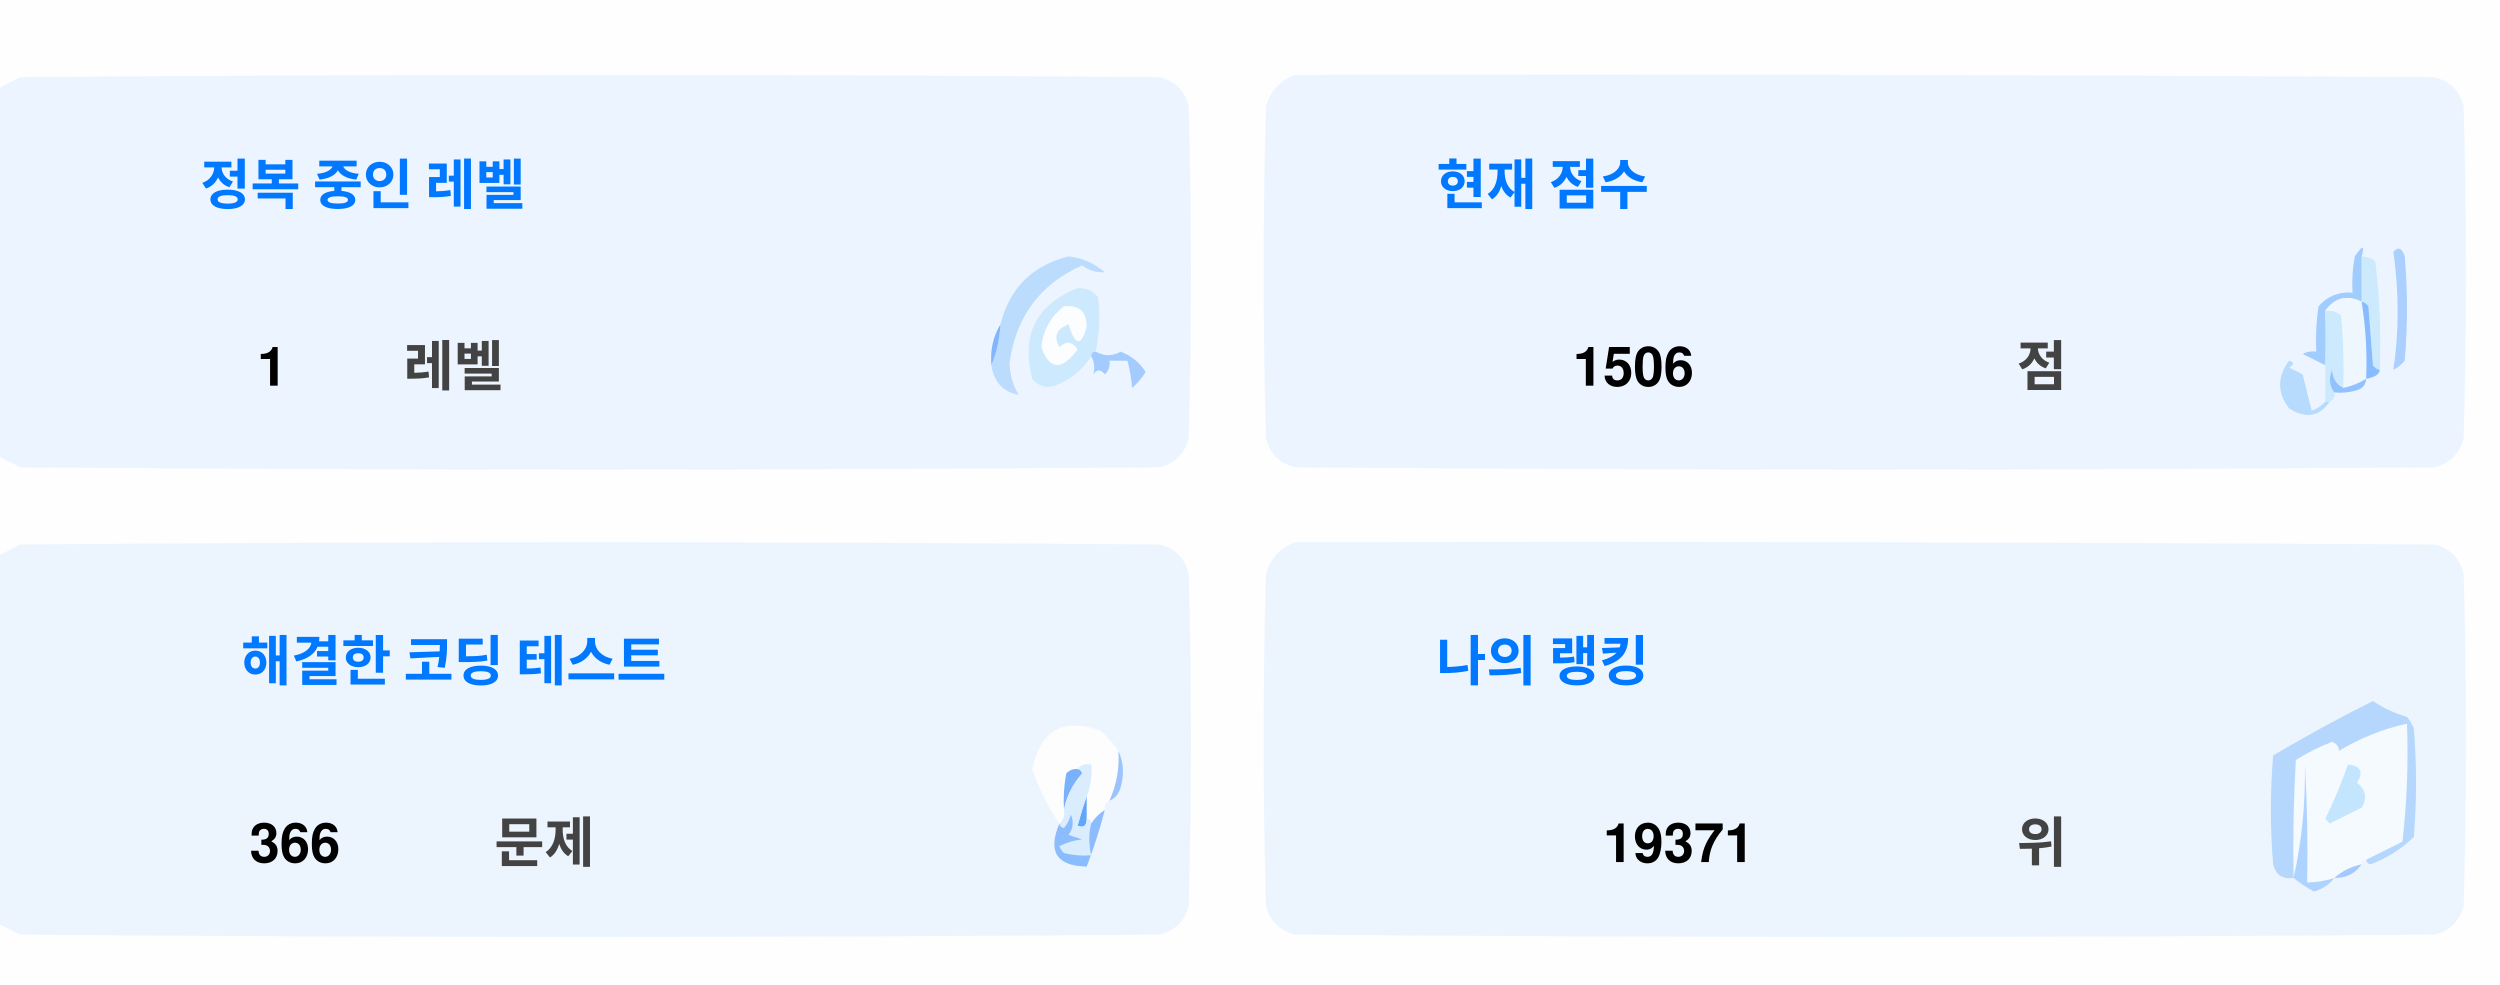
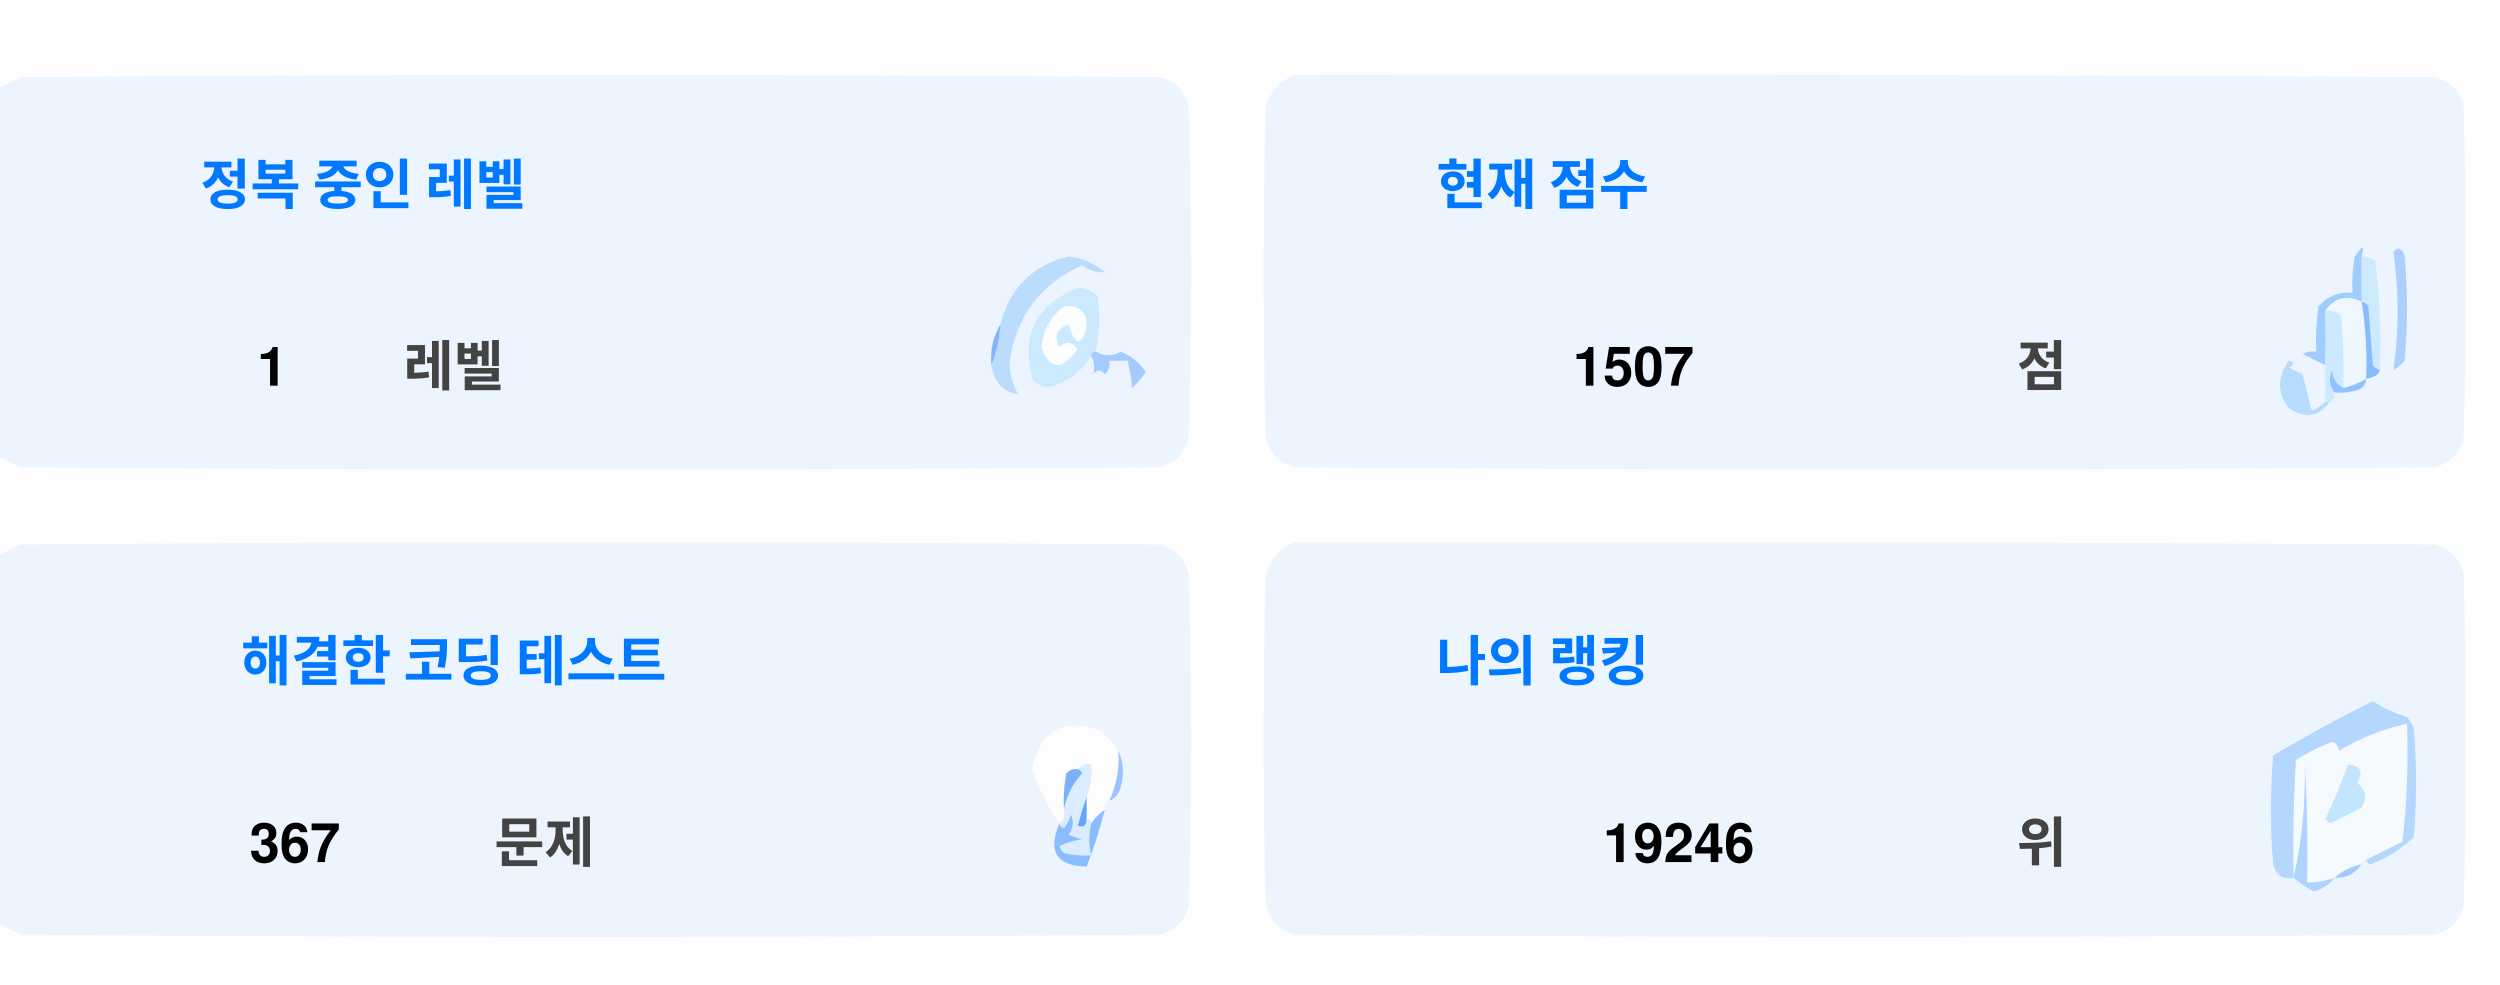
<svg xmlns="http://www.w3.org/2000/svg" version="1.1" width="551px" height="217px" style="shape-rendering:geometricPrecision; text-rendering:geometricPrecision; image-rendering:optimizeQuality; fill-rule:evenodd; clip-rule:evenodd">
  <style>.title {fill: #434343;font-size: 1rem;line-height: 1.5rem;font-weight: bold;font-family: -apple-system, BlinkMacSystemFont, Segoe UI, Helvetica, Arial, sans-serif, Apple Color Emoji, Segoe UI Emoji;}.desc {fill: #434343;font-size: 2.5rem;font-weight: bold;line-height: 1.5rem;font-family: -apple-system, BlinkMacSystemFont, Segoe UI, Helvetica, Arial, sans-serif, Apple Color Emoji, Segoe UI Emoji;}.desc-2 {fill: #434343;font-size: 1rem;font-weight: bold;line-height: 1.5rem;font-family: -apple-system, BlinkMacSystemFont, Segoe UI, Helvetica, Arial, sans-serif, Apple Color Emoji, Segoe UI Emoji;}.text, .desc {animation: twinkling 4s ease-in-out infinite;}@keyframes twinkling {40% { opacity: 1; }50% { opacity: 0.5; }60% { opacity: 1; }70% { opacity: 0.5; }80% { opacity: 1; }}</style>
  <g>
    <path style="opacity:1" fill="#fefefe" d="M -0.5,-0.5 C 183.167,-0.5 366.833,-0.5 550.5,-0.5C 550.5,71.833 550.5,144.167 550.5,216.5C 366.833,216.5 183.167,216.5 -0.5,216.5C -0.5,212.167 -0.5,207.833 -0.5,203.5C 1.14,204.32 2.807,205.153 4.5,206C 88.167,206.667 171.833,206.667 255.5,206C 259,205.167 261.167,203 262,199.5C 262.667,175.167 262.667,150.833 262,126.5C 261.167,123 259,120.833 255.5,120C 171.833,119.333 88.167,119.333 4.5,120C 2.807,120.847 1.14,121.68 -0.5,122.5C -0.5,115.167 -0.5,107.833 -0.5,100.5C 1.14,101.32 2.807,102.153 4.5,103C 88.167,103.667 171.833,103.667 255.5,103C 259,102.167 261.167,100 262,96.5C 262.667,72.167 262.667,47.833 262,23.5C 261.167,20 259,17.833 255.5,17C 171.833,16.333 88.167,16.333 4.5,17C 2.807,17.847 1.14,18.68 -0.5,19.5C -0.5,12.833 -0.5,6.167 -0.5,-0.5 Z" />
  </g>
  <g>
    <path style="opacity:1" fill="#ecf5ff" d="M -0.5,100.5 C -0.5,73.5 -0.5,46.5 -0.5,19.5C 1.14,18.68 2.807,17.847 4.5,17C 88.167,16.333 171.833,16.333 255.5,17C 259,17.833 261.167,20 262,23.5C 262.667,47.833 262.667,72.167 262,96.5C 261.167,100 259,102.167 255.5,103C 171.833,103.667 88.167,103.667 4.5,103C 2.807,102.153 1.14,101.32 -0.5,100.5 Z" />
  </g>
  <g>
    <path style="opacity:1" fill="#ecf5ff" d="M 285.5,16.5 C 369.167,16.333 452.834,16.5 536.5,17C 540,17.833 542.167,20 543,23.5C 543.667,47.833 543.667,72.167 543,96.5C 542.167,100 540,102.167 536.5,103C 452.833,103.667 369.167,103.667 285.5,103C 282,102.167 279.833,100 279,96.5C 278.333,72.167 278.333,47.833 279,23.5C 280.018,19.985 282.185,17.652 285.5,16.5 Z" />
  </g>
  <g>
    <path style="opacity:1" fill="#cdeafd" d="M 520.5,56.5 C 521.583,56.539 522.583,56.873 523.5,57.5C 524.498,65.472 524.831,73.472 524.5,81.5C 523.883,81.389 523.383,81.056 523,80.5C 522.667,76.167 522.333,71.833 522,67.5C 521.617,66.944 521.117,66.611 520.5,66.5C 520.5,63.167 520.5,59.833 520.5,56.5 Z" />
  </g>
  <g>
    <path style="opacity:1" fill="#abcfff" d="M 527.5,55.5 C 528.566,54.308 529.399,54.641 530,56.5C 530.667,64.167 530.667,71.833 530,79.5C 529.311,80.357 528.478,81.023 527.5,81.5C 528.758,73.08 528.758,64.414 527.5,55.5 Z" />
  </g>
  <g>
    <path style="opacity:1" fill="#bbdcfd" d="M 218.5,80.5 C 219.657,77.727 220.324,74.727 220.5,71.5C 222.49,63.51 227.49,58.51 235.5,56.5C 238.528,56.847 241.194,58.014 243.5,60C 241.744,60.141 240.078,59.641 238.5,58.5C 229.247,62.607 223.914,69.773 222.5,80C 222.565,82.526 223.232,84.859 224.5,87C 221.07,86.397 219.07,84.231 218.5,80.5 Z" />
  </g>
  <g>
    <path style="opacity:1" fill="#cde9fd" d="M 241.5,77.5 C 240.833,77.5 240.5,77.833 240.5,78.5C 238.628,81.529 235.961,83.695 232.5,85C 230.536,85.624 228.869,85.124 227.5,83.5C 225.021,73.791 228.354,67.124 237.5,63.5C 239.374,63.39 240.874,64.056 242,65.5C 242.497,69.524 242.331,73.524 241.5,77.5 Z" />
  </g>
  <g>
    <path style="opacity:1" fill="#fcfdfe" d="M 234.5,67.5 C 237.826,67.162 239.493,68.662 239.5,72C 238.334,76.434 237,76.267 235.5,71.5C 232.832,72.515 232.166,74.182 233.5,76.5C 235.017,75.089 236.351,75.256 237.5,77C 234.006,81.771 231.34,81.605 229.5,76.5C 229.904,72.771 231.571,69.771 234.5,67.5 Z" />
  </g>
  <g>
    <path style="opacity:1" fill="#a1ccfe" d="M 520.5,56.5 C 520.5,59.833 520.5,63.167 520.5,66.5C 517.238,64.922 514.572,65.589 512.5,68.5C 512.617,72.81 512.617,76.81 512.5,80.5C 510.86,79.68 509.193,78.847 507.5,78C 508.448,77.517 509.448,77.35 510.5,77.5C 510.335,74.15 510.502,70.817 511,67.5C 512.995,65.253 515.495,64.253 518.5,64.5C 518.336,61.813 518.503,59.146 519,56.5C 520.731,53.969 521.231,53.969 520.5,56.5 Z" />
  </g>
  <g>
    <path style="opacity:1" fill="#cde9fd" d="M 512.5,68.5 C 513.822,68.33 514.989,68.663 516,69.5C 516.499,74.823 516.666,80.156 516.5,85.5C 514.955,84.77 514.122,83.437 514,81.5C 513.22,83.387 513.387,85.054 514.5,86.5C 514.672,87.492 514.338,88.158 513.5,88.5C 513.167,88.5 512.833,88.5 512.5,88.5C 512.5,85.833 512.5,83.167 512.5,80.5C 512.617,76.81 512.617,72.81 512.5,68.5 Z" />
  </g>
  <g>
    <path style="opacity:1" fill="#eef6fe" d="M 520.5,66.5 C 521.407,72.106 521.74,77.773 521.5,83.5C 519.95,84.441 518.284,85.108 516.5,85.5C 516.666,80.156 516.499,74.823 516,69.5C 514.989,68.663 513.822,68.33 512.5,68.5C 514.572,65.589 517.238,64.922 520.5,66.5 Z" />
  </g>
  <g>
    <path style="opacity:1" fill="#88bcff" d="M 520.5,66.5 C 521.117,66.611 521.617,66.944 522,67.5C 522.333,71.833 522.667,76.167 523,80.5C 523.383,81.056 523.883,81.389 524.5,81.5C 524.445,82.469 523.445,83.136 521.5,83.5C 521.74,77.773 521.407,72.106 520.5,66.5 Z" />
  </g>
  <g>
    <path style="opacity:1" fill="#82b5fe" d="M 220.5,71.5 C 220.324,74.727 219.657,77.727 218.5,80.5C 218.215,77.171 218.882,74.171 220.5,71.5 Z" />
  </g>
  <g>
    <path style="opacity:1" fill="#a3cbfe" d="M 240.5,78.5 C 240.5,77.833 240.833,77.5 241.5,77.5C 243.391,78.536 245.224,78.536 247,77.5C 249.391,78.429 251.225,79.929 252.5,82C 251.681,83.319 250.681,84.486 249.5,85.5C 249.409,83.777 249.075,81.777 248.5,79.5C 247.167,79.5 245.833,79.5 244.5,79.5C 244.719,80.675 244.386,81.675 243.5,82.5C 242.575,81.359 241.741,81.359 241,82.5C 241.331,80.981 241.164,79.648 240.5,78.5 Z" />
  </g>
  <g>
    <path style="opacity:1" fill="#b7dbfd" d="M 512.5,88.5 C 512.833,88.5 513.167,88.5 513.5,88.5C 511.199,91.857 508.199,92.357 504.5,90C 501.872,86.535 501.872,83.035 504.5,79.5C 505.696,79.846 505.696,80.346 504.5,81C 505.5,81.5 506.5,82 507.5,82.5C 508.167,85.167 508.833,87.833 509.5,90.5C 510.739,90.058 511.739,89.391 512.5,88.5 Z" />
  </g>
  <g>
    <path style="opacity:1" fill="#92c1fe" d="M 516.5,85.5 C 518.284,85.108 519.95,84.441 521.5,83.5C 521.423,84.75 520.756,85.583 519.5,86C 517.866,86.493 516.199,86.66 514.5,86.5C 513.387,85.054 513.22,83.387 514,81.5C 514.122,83.437 514.955,84.77 516.5,85.5 Z" />
  </g>
  <g>
    <path style="opacity:1" fill="#ecf5fe" d="M -0.5,203.5 C -0.5,176.5 -0.5,149.5 -0.5,122.5C 1.14,121.68 2.807,120.847 4.5,120C 88.167,119.333 171.833,119.333 255.5,120C 259,120.833 261.167,123 262,126.5C 262.667,150.833 262.667,175.167 262,199.5C 261.167,203 259,205.167 255.5,206C 171.833,206.667 88.167,206.667 4.5,206C 2.807,205.153 1.14,204.32 -0.5,203.5 Z" />
  </g>
  <g>
    <path style="opacity:1" fill="#ecf5fe" d="M 285.5,119.5 C 369.167,119.333 452.834,119.5 536.5,120C 540,120.833 542.167,123 543,126.5C 543.667,150.833 543.667,175.167 543,199.5C 542.167,203 540,205.167 536.5,206C 452.833,206.667 369.167,206.667 285.5,206C 282,205.167 279.833,203 279,199.5C 278.333,175.167 278.333,150.833 279,126.5C 280.018,122.985 282.185,120.652 285.5,119.5 Z" />
  </g>
  <g>
    <path style="opacity:1" fill="#fdfdfe" d="M 246.5,165.5 C 246.758,169.367 246.092,173.034 244.5,176.5C 243.662,176.842 243.328,177.508 243.5,178.5C 242.272,179.306 241.272,180.306 240.5,181.5C 240.5,180.833 240.167,180.5 239.5,180.5C 239.5,178.833 239.5,177.167 239.5,175.5C 240.369,173.283 240.702,170.95 240.5,168.5C 239.209,168.263 238.209,168.596 237.5,169.5C 236.504,169.414 235.671,169.748 235,170.5C 234.503,173.146 234.336,175.813 234.5,178.5C 234.737,179.791 234.404,180.791 233.5,181.5C 230.986,177.806 228.986,173.806 227.5,169.5C 229.309,160.957 234.309,158.124 242.5,161C 244.07,162.397 245.404,163.897 246.5,165.5 Z" />
  </g>
  <g>
    <path style="opacity:1" fill="#f5faff" d="M 521.5,189.5 C 520.833,189.5 520.5,189.833 520.5,190.5C 518.181,190.992 516.181,191.992 514.5,193.5C 512.565,194.15 510.565,194.483 508.5,194.5C 508.666,185.827 508.5,177.16 508,168.5C 508.141,177.227 507.308,185.56 505.5,193.5C 505.334,184.827 505.5,176.16 506,167.5C 508.527,165.903 511.194,164.57 514,163.5C 515.011,163.892 515.511,164.559 515.5,165.5C 520.21,162.641 525.21,160.641 530.5,159.5C 530.831,168.192 530.498,176.859 529.5,185.5C 526.807,186.847 524.14,188.18 521.5,189.5 Z" />
  </g>
  <g>
    <path style="opacity:1" fill="#b6d7fd" d="M 521.5,189.5 C 524.14,188.18 526.807,186.847 529.5,185.5C 530.498,176.859 530.831,168.192 530.5,159.5C 525.21,160.641 520.21,162.641 515.5,165.5C 515.511,164.559 515.011,163.892 514,163.5C 511.194,164.57 508.527,165.903 506,167.5C 505.5,176.16 505.334,184.827 505.5,193.5C 503.089,193.863 501.589,192.863 501,190.5C 500.333,182.5 500.333,174.5 501,166.5C 508.173,162.246 515.507,158.246 523,154.5C 525.304,156.068 527.804,157.235 530.5,158C 531.126,158.75 531.626,159.584 532,160.5C 532.667,168.5 532.667,176.5 532,184.5C 529.292,187.111 526.125,189.111 522.5,190.5C 521.893,190.376 521.56,190.043 521.5,189.5 Z" />
  </g>
  <g>
    <path style="opacity:1" fill="#c3e5fe" d="M 517.5,168.5 C 520.317,168.801 520.984,170.134 519.5,172.5C 521.439,174.122 521.772,175.956 520.5,178C 518.167,179.167 515.833,180.333 513.5,181.5C 513.167,181.167 512.833,180.833 512.5,180.5C 514.414,176.515 516.081,172.515 517.5,168.5 Z" />
  </g>
  <g>
    <path style="opacity:1" fill="#7ab1fc" d="M 237.5,169.5 C 238.043,169.56 238.376,169.893 238.5,170.5C 236.395,172.836 235.062,175.503 234.5,178.5C 234.336,175.813 234.503,173.146 235,170.5C 235.671,169.748 236.504,169.414 237.5,169.5 Z" />
  </g>
  <g>
    <path style="opacity:1" fill="#afd3ff" d="M 514.5,193.5 C 513.378,194.947 511.878,195.947 510,196.5C 508.348,195.601 506.848,194.601 505.5,193.5C 507.308,185.56 508.141,177.227 508,168.5C 508.5,177.16 508.666,185.827 508.5,194.5C 510.565,194.483 512.565,194.15 514.5,193.5 Z" />
  </g>
  <g>
    <path style="opacity:1" fill="#9cc3fd" d="M 246.5,165.5 C 247.634,167.966 247.801,170.633 247,173.5C 246.623,174.942 245.79,175.942 244.5,176.5C 246.092,173.034 246.758,169.367 246.5,165.5 Z" />
  </g>
  <g>
    <path style="opacity:1" fill="#62a6fc" d="M 239.5,175.5 C 239.5,177.167 239.5,178.833 239.5,180.5C 239.483,182.028 238.816,182.528 237.5,182C 238.117,179.723 238.784,177.556 239.5,175.5 Z" />
  </g>
  <g>
    <path style="opacity:1" fill="#daedfe" d="M 237.5,169.5 C 238.209,168.596 239.209,168.263 240.5,168.5C 240.702,170.95 240.369,173.283 239.5,175.5C 238.784,177.556 238.117,179.723 237.5,182C 238.816,182.528 239.483,182.028 239.5,180.5C 240.167,180.5 240.5,180.833 240.5,181.5C 239.918,183.669 239.918,186.002 240.5,188.5C 238.473,188.662 236.473,188.495 234.5,188C 234.043,187.586 233.709,187.086 233.5,186.5C 235.078,185.702 236.744,185.202 238.5,185C 237.5,184.667 236.5,184.333 235.5,184C 236.554,182.612 236.72,181.112 236,179.5C 235.751,180.624 235.251,181.624 234.5,182.5C 233.893,182.376 233.56,182.043 233.5,181.5C 234.404,180.791 234.737,179.791 234.5,178.5C 235.062,175.503 236.395,172.836 238.5,170.5C 238.376,169.893 238.043,169.56 237.5,169.5 Z" />
  </g>
  <g>
    <path style="opacity:1" fill="#8bbcfd" d="M 243.5,178.5 C 242.395,182.803 241.062,186.969 239.5,191C 232.857,190.847 230.857,187.68 233.5,181.5C 233.56,182.043 233.893,182.376 234.5,182.5C 235.251,181.624 235.751,180.624 236,179.5C 236.72,181.112 236.554,182.612 235.5,184C 236.5,184.333 237.5,184.667 238.5,185C 236.744,185.202 235.078,185.702 233.5,186.5C 233.709,187.086 234.043,187.586 234.5,188C 236.473,188.495 238.473,188.662 240.5,188.5C 239.918,186.002 239.918,183.669 240.5,181.5C 241.272,180.306 242.272,179.306 243.5,178.5 Z" />
  </g>
  <g>
    <path style="opacity:1" fill="#a4c8ff" d="M 520.5,190.5 C 519.089,192.539 517.089,193.539 514.5,193.5C 516.181,191.992 518.181,190.992 520.5,190.5 Z" />
  </g>
  <text text-anchor="middle" x="80" y="45" class="title" style="fill:#0078ff;" stroke="#none" stroke-width="1">정복 중인 레벨</text>
  <text text-anchor="middle" x="60" y="85" class="desc" style="fill:#000000;" stroke="#none" stroke-width="1">1</text>
  <text text-anchor="middle" x="100" y="85" class="desc-2" style="fill:#434343;" stroke="#none" stroke-width="1">레벨</text>
  <text text-anchor="middle" x="340" y="45" class="title" style="fill:#0078ff;" stroke="#none" stroke-width="1">현재 점수</text>
-   <text text-anchor="middle" x="360" y="85" class="desc" style="fill:#000000;" stroke="#none" stroke-width="1">1506</text>
+   <text text-anchor="middle" x="360" y="85" class="desc" style="fill:#000000;" stroke="#none" stroke-width="1">1507</text>
  <text text-anchor="middle" x="450" y="85" class="desc-2" style="fill:#434343;" stroke="#none" stroke-width="1">점</text>
  <text text-anchor="middle" x="100" y="150" class="title" style="fill:#0078ff;" stroke="#none" stroke-width="1">해결한 코딩 테스트</text>
-   <text text-anchor="middle" x="65" y="190" class="desc" style="fill:#000000;" stroke="#none" stroke-width="1">366</text>
+   <text text-anchor="middle" x="65" y="190" class="desc" style="fill:#000000;" stroke="#none" stroke-width="1">367</text>
  <text text-anchor="middle" x="120" y="190" class="desc-2" style="fill:#434343;" stroke="#none" stroke-width="1">문제</text>
  <text text-anchor="middle" x="340" y="150" class="title" style="fill:#0078ff;" stroke="#none" stroke-width="1">나의 랭킹</text>
-   <text text-anchor="middle" x="370" y="190" class="desc" style="fill:#000000;" stroke="#none" stroke-width="1">19371</text>
+   <text text-anchor="middle" x="370" y="190" class="desc" style="fill:#000000;" stroke="#none" stroke-width="1">19246</text>
  <text text-anchor="middle" x="450" y="190" class="desc-2" style="fill:#434343;" stroke="#none" stroke-width="1">위</text>
</svg>
